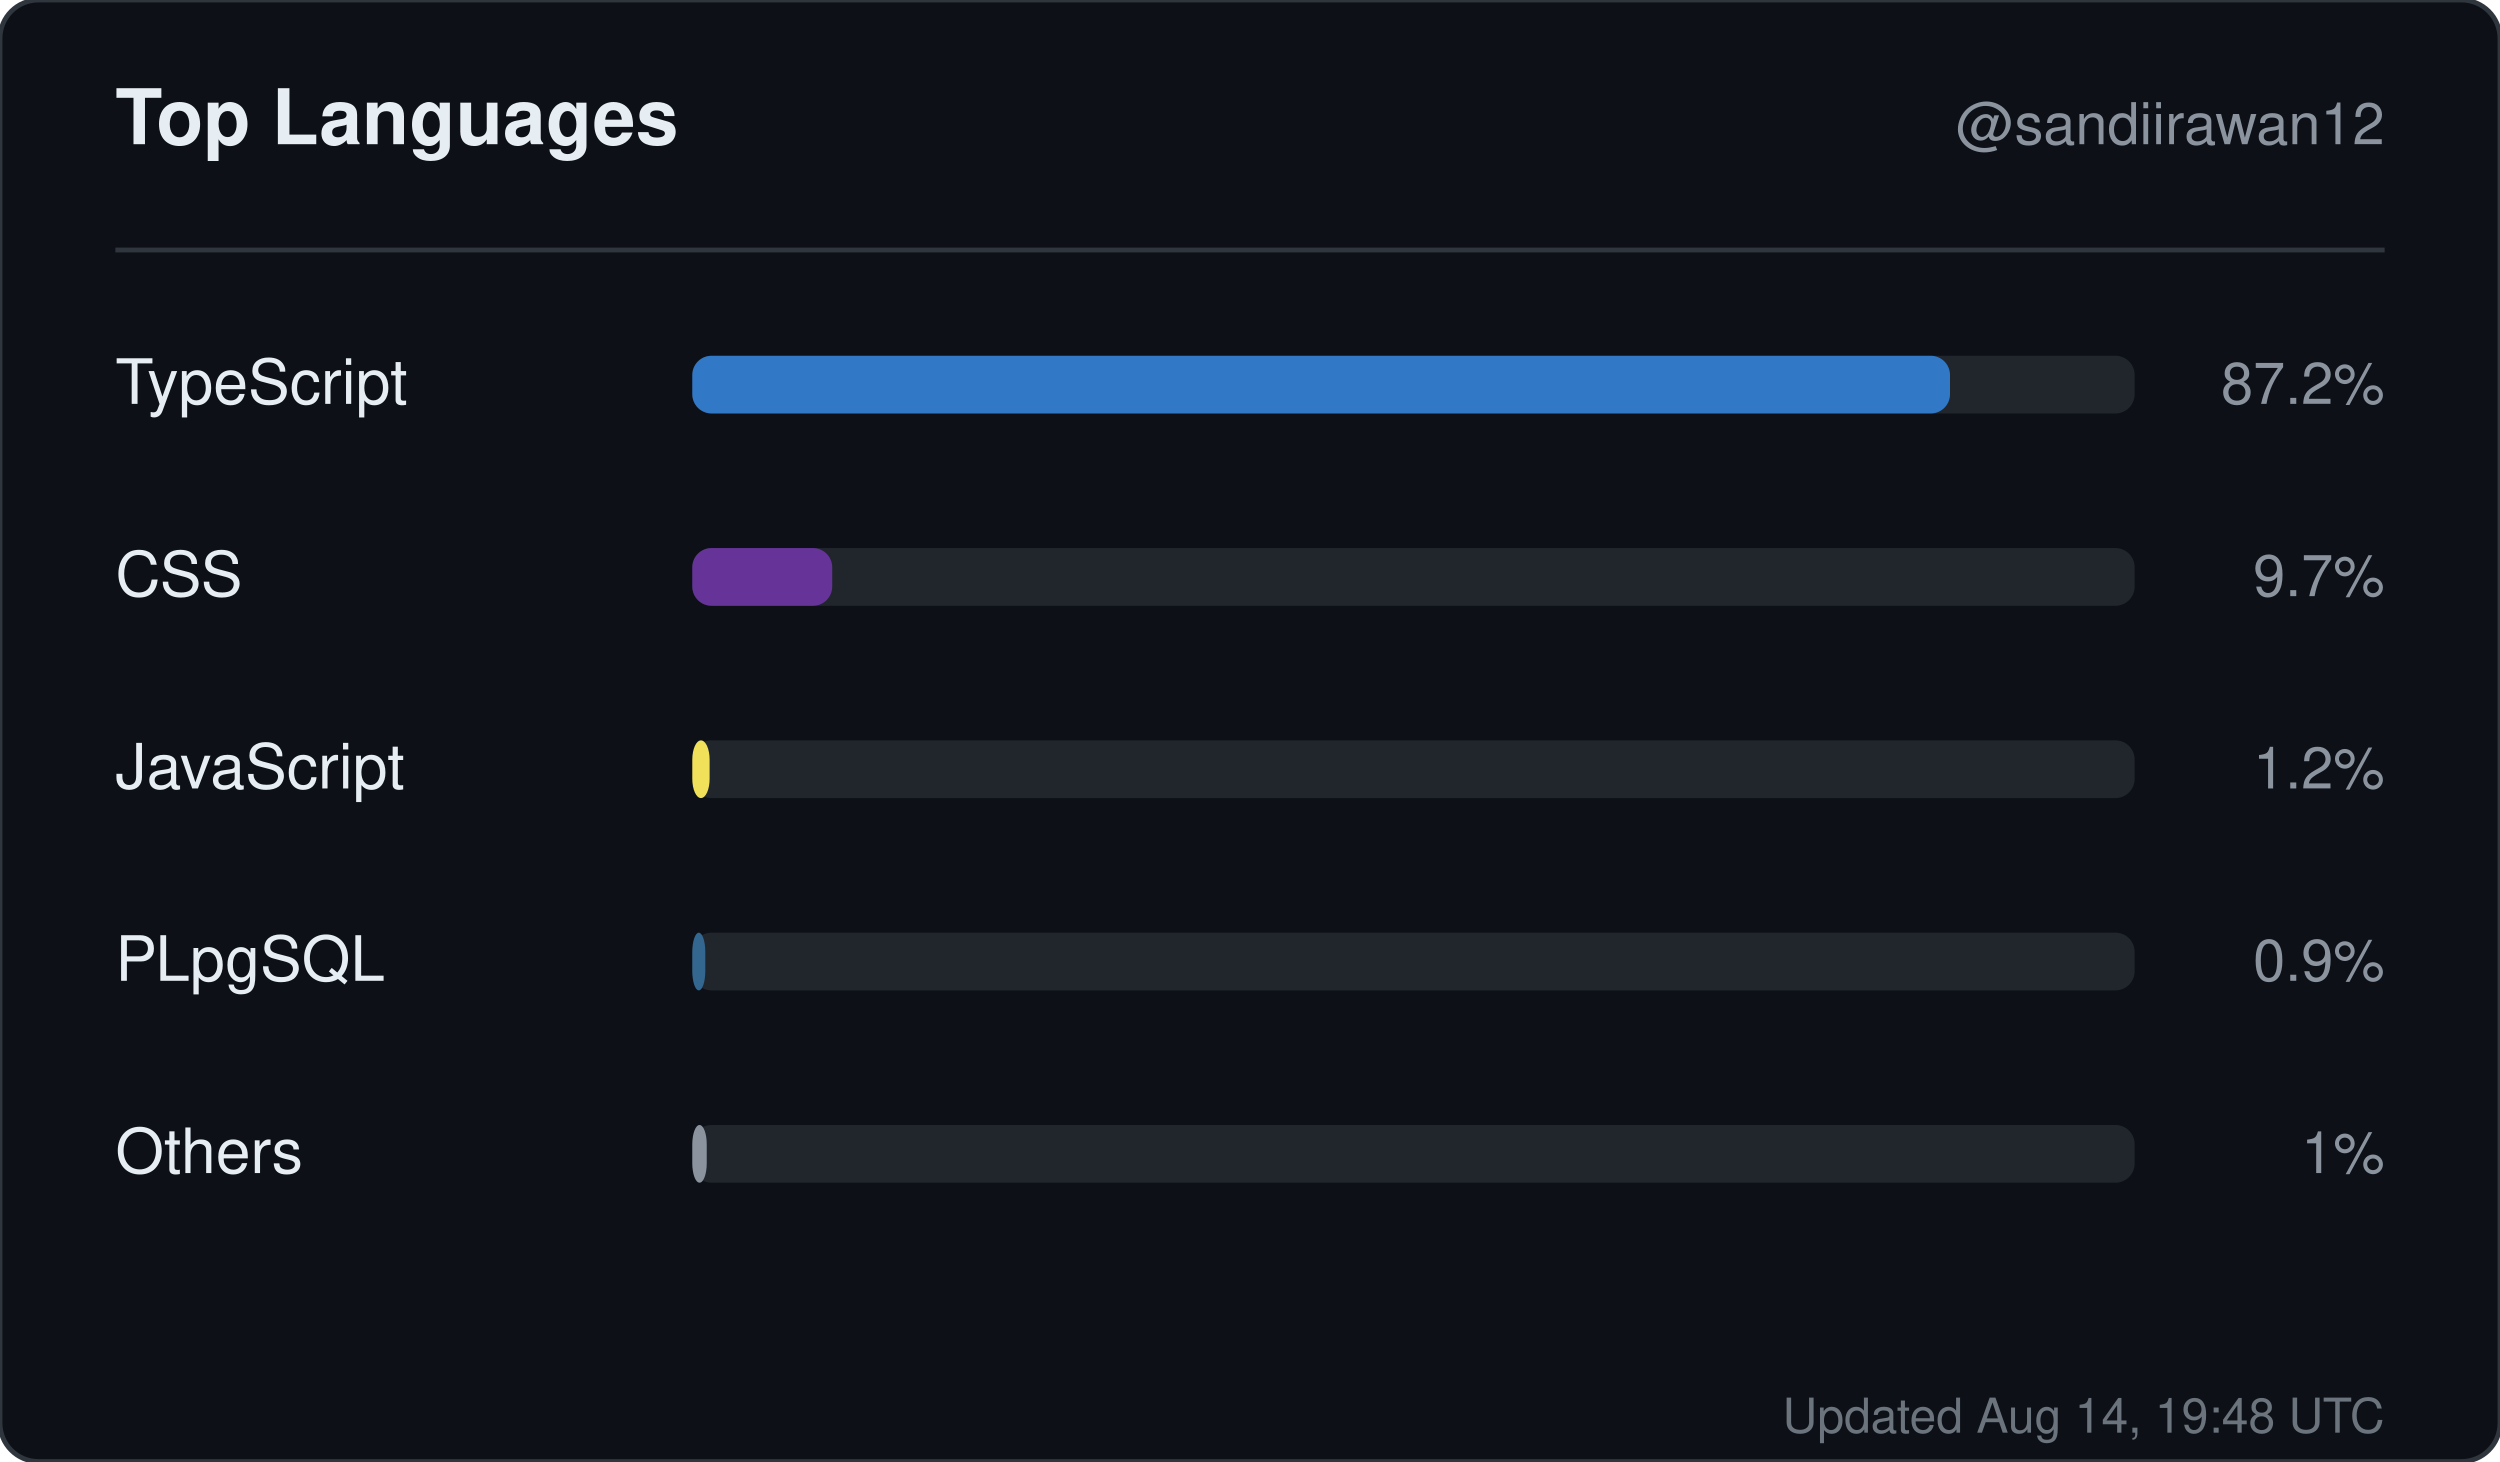
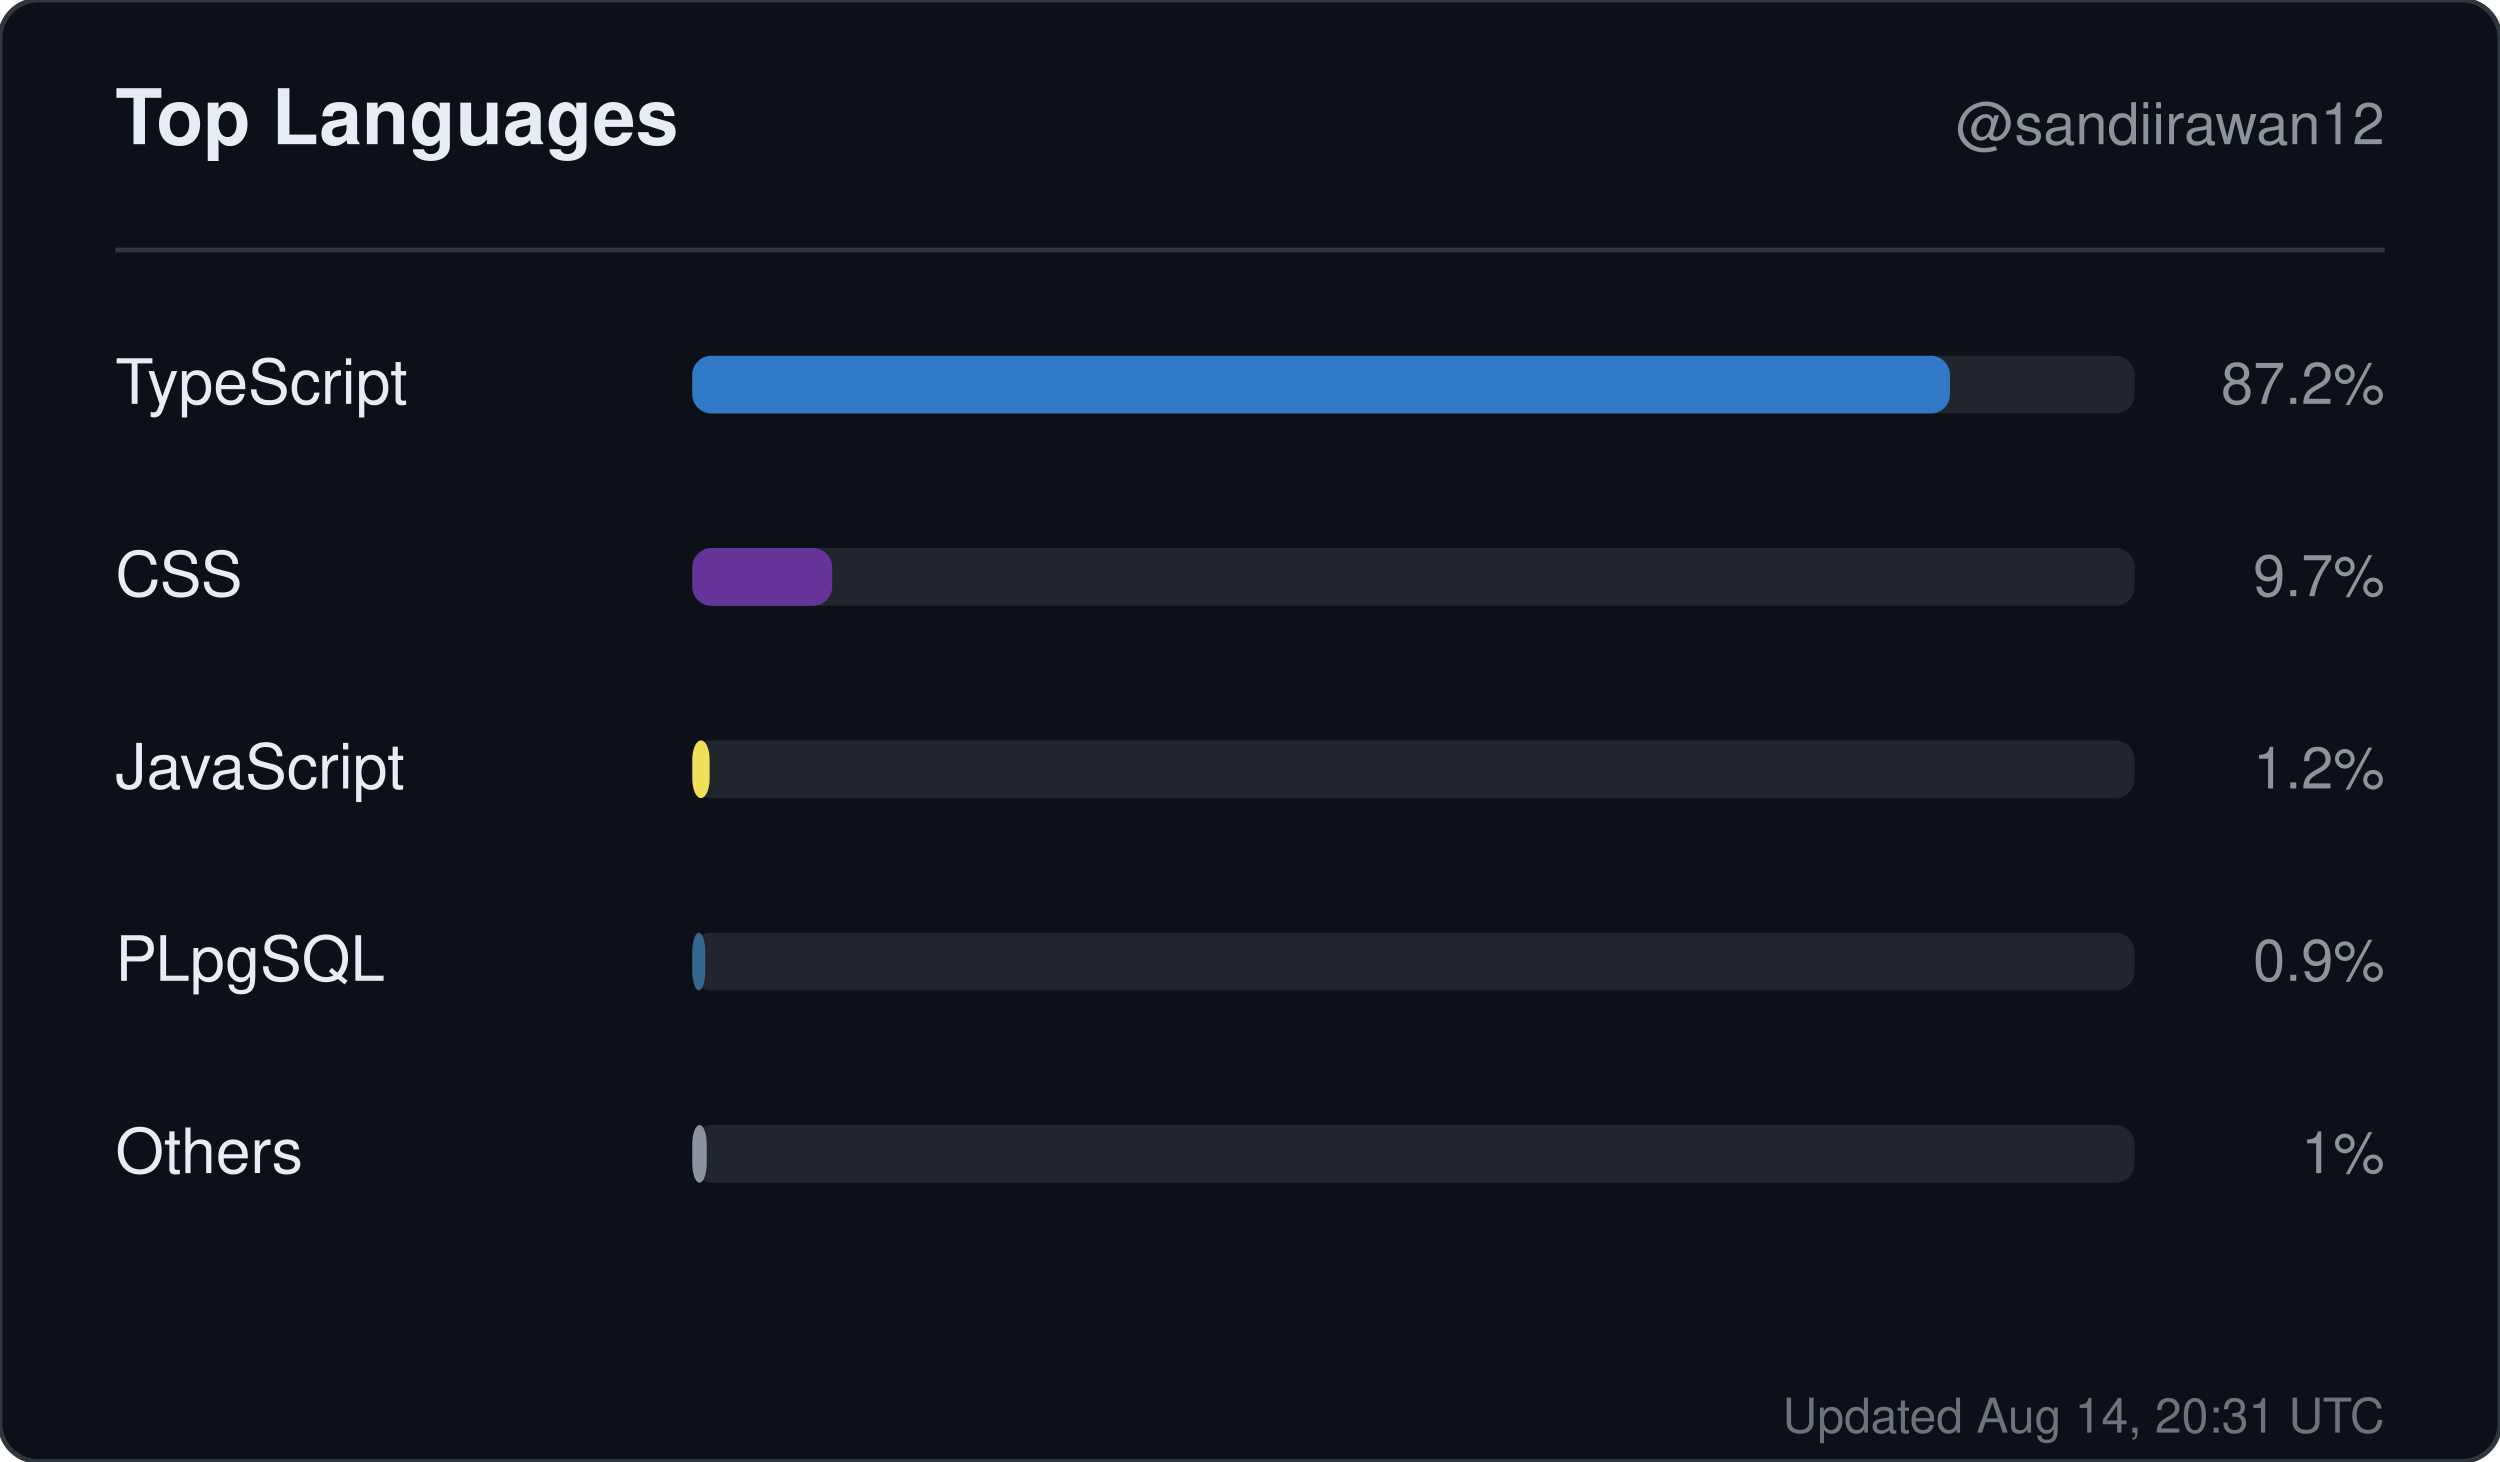
<svg xmlns="http://www.w3.org/2000/svg" width="520" height="304" viewBox="0 0 520 304" role="img" aria-label="Top languages for sandiirawan12">
  <rect width="520" height="304" rx="8" fill="#0d1117" stroke="#30363d" />
  <g font-family="-apple-system, BlinkMacSystemFont, Segoe UI, Helvetica, Arial, sans-serif">
    <text x="24" y="30" fill="#e6edf3" font-size="16" font-weight="700">Top Languages</text>
    <text x="496" y="30" fill="#8b949e" font-size="12" text-anchor="end">@sandiirawan12</text>
    <line x1="24" y1="52" x2="496" y2="52" stroke="#30363d" />
    <text x="24" y="84" fill="#e6edf3" font-size="13">TypeScript</text>
    <rect x="144" y="74" width="300" height="12" rx="4" fill="#21262d" />
    <rect x="144" y="74" width="261.6" height="12" rx="4" fill="#3178c6" />
    <text x="496" y="84" fill="#8b949e" font-size="12" text-anchor="end">87.2%</text>
    <text x="24" y="124" fill="#e6edf3" font-size="13">CSS</text>
    <rect x="144" y="114" width="300" height="12" rx="4" fill="#21262d" />
    <rect x="144" y="114" width="29.1" height="12" rx="4" fill="#663399" />
    <text x="496" y="124" fill="#8b949e" font-size="12" text-anchor="end">9.7%</text>
    <text x="24" y="164" fill="#e6edf3" font-size="13">JavaScript</text>
    <rect x="144" y="154" width="300" height="12" rx="4" fill="#21262d" />
    <rect x="144" y="154" width="3.6" height="12" rx="4" fill="#f1e05a" />
    <text x="496" y="164" fill="#8b949e" font-size="12" text-anchor="end">1.2%</text>
    <text x="24" y="204" fill="#e6edf3" font-size="13">PLpgSQL</text>
    <rect x="144" y="194" width="300" height="12" rx="4" fill="#21262d" />
    <rect x="144" y="194" width="2.7" height="12" rx="4" fill="#336790" />
    <text x="496" y="204" fill="#8b949e" font-size="12" text-anchor="end">0.9%</text>
    <text x="24" y="244" fill="#e6edf3" font-size="13">Others</text>
    <rect x="144" y="234" width="300" height="12" rx="4" fill="#21262d" />
    <rect x="144" y="234" width="3" height="12" rx="4" fill="#8b949e" />
    <text x="496" y="244" fill="#8b949e" font-size="12" text-anchor="end">1%</text>
-     <text x="496" y="298" fill="#8b949e" font-size="10" text-anchor="end" opacity="0.75">Updated Aug 14, 19:48 UTC</text>
+     <text x="496" y="298" fill="#8b949e" font-size="10" text-anchor="end" opacity="0.75">Updated Aug 14, 20:31 UTC</text>
  </g>
</svg>
